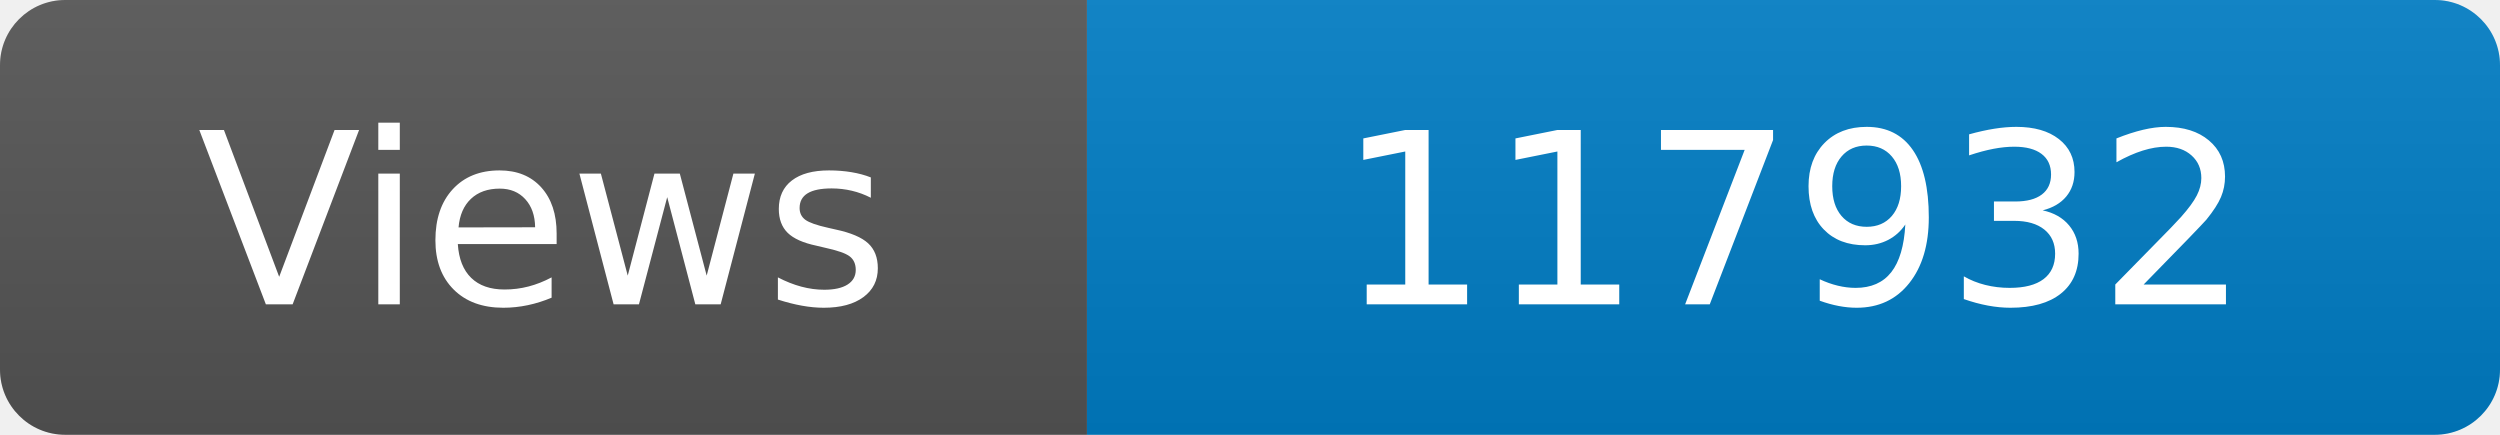
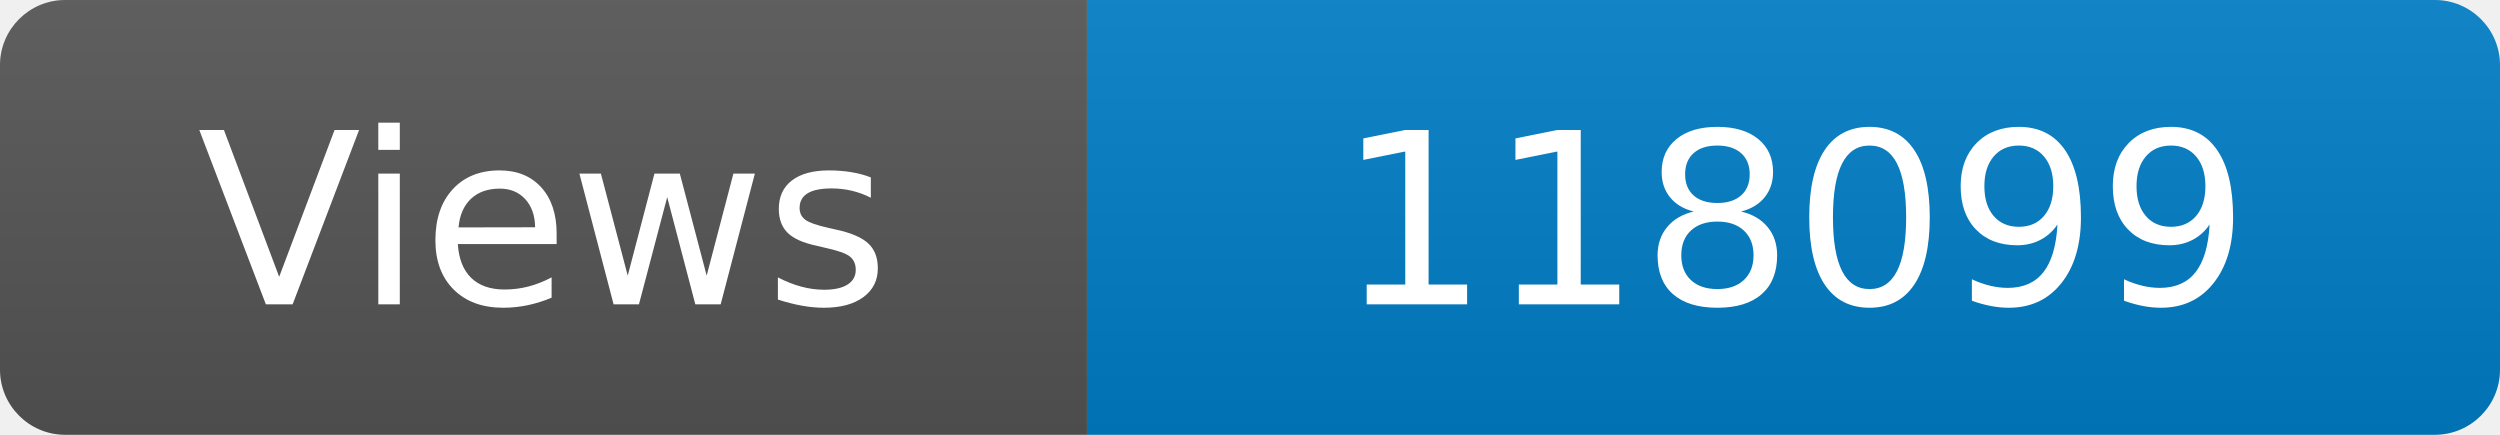
<svg xmlns="http://www.w3.org/2000/svg" width="115" height="20" role="img" aria-label="Maintained?: yes">
  <linearGradient id="s" x2="0" y2="100%">
    <stop offset="0" stop-color="#bbb" stop-opacity=".1" />
    <stop offset="1" stop-opacity=".1" />
  </linearGradient>
  <clipPath id="r">
    <rect width="115" height="20" rx="3" fill="#fff" />
  </clipPath>
  <g clip-path="url(#r)">
    <rect width="50" height="20" fill="#555" />
    <rect x="50" width="160" height="20" fill="#007ec6" />
    <rect width="115" height="20" fill="url(#s)" />
  </g>
  <g fill="#fff" text-anchor="middle" font-family="Verdana,Geneva,DejaVu Sans,sans-serif" font-size="110">
    <text x="250" y="140" transform="scale(.1)" fill="#fff">Views</text>
-     <text x="825" y="140" transform="scale(.1)" fill="#fff">117932</text>
+     <text x="825" y="140" transform="scale(.1)" fill="#fff">118099</text>
  </g>
</svg>
